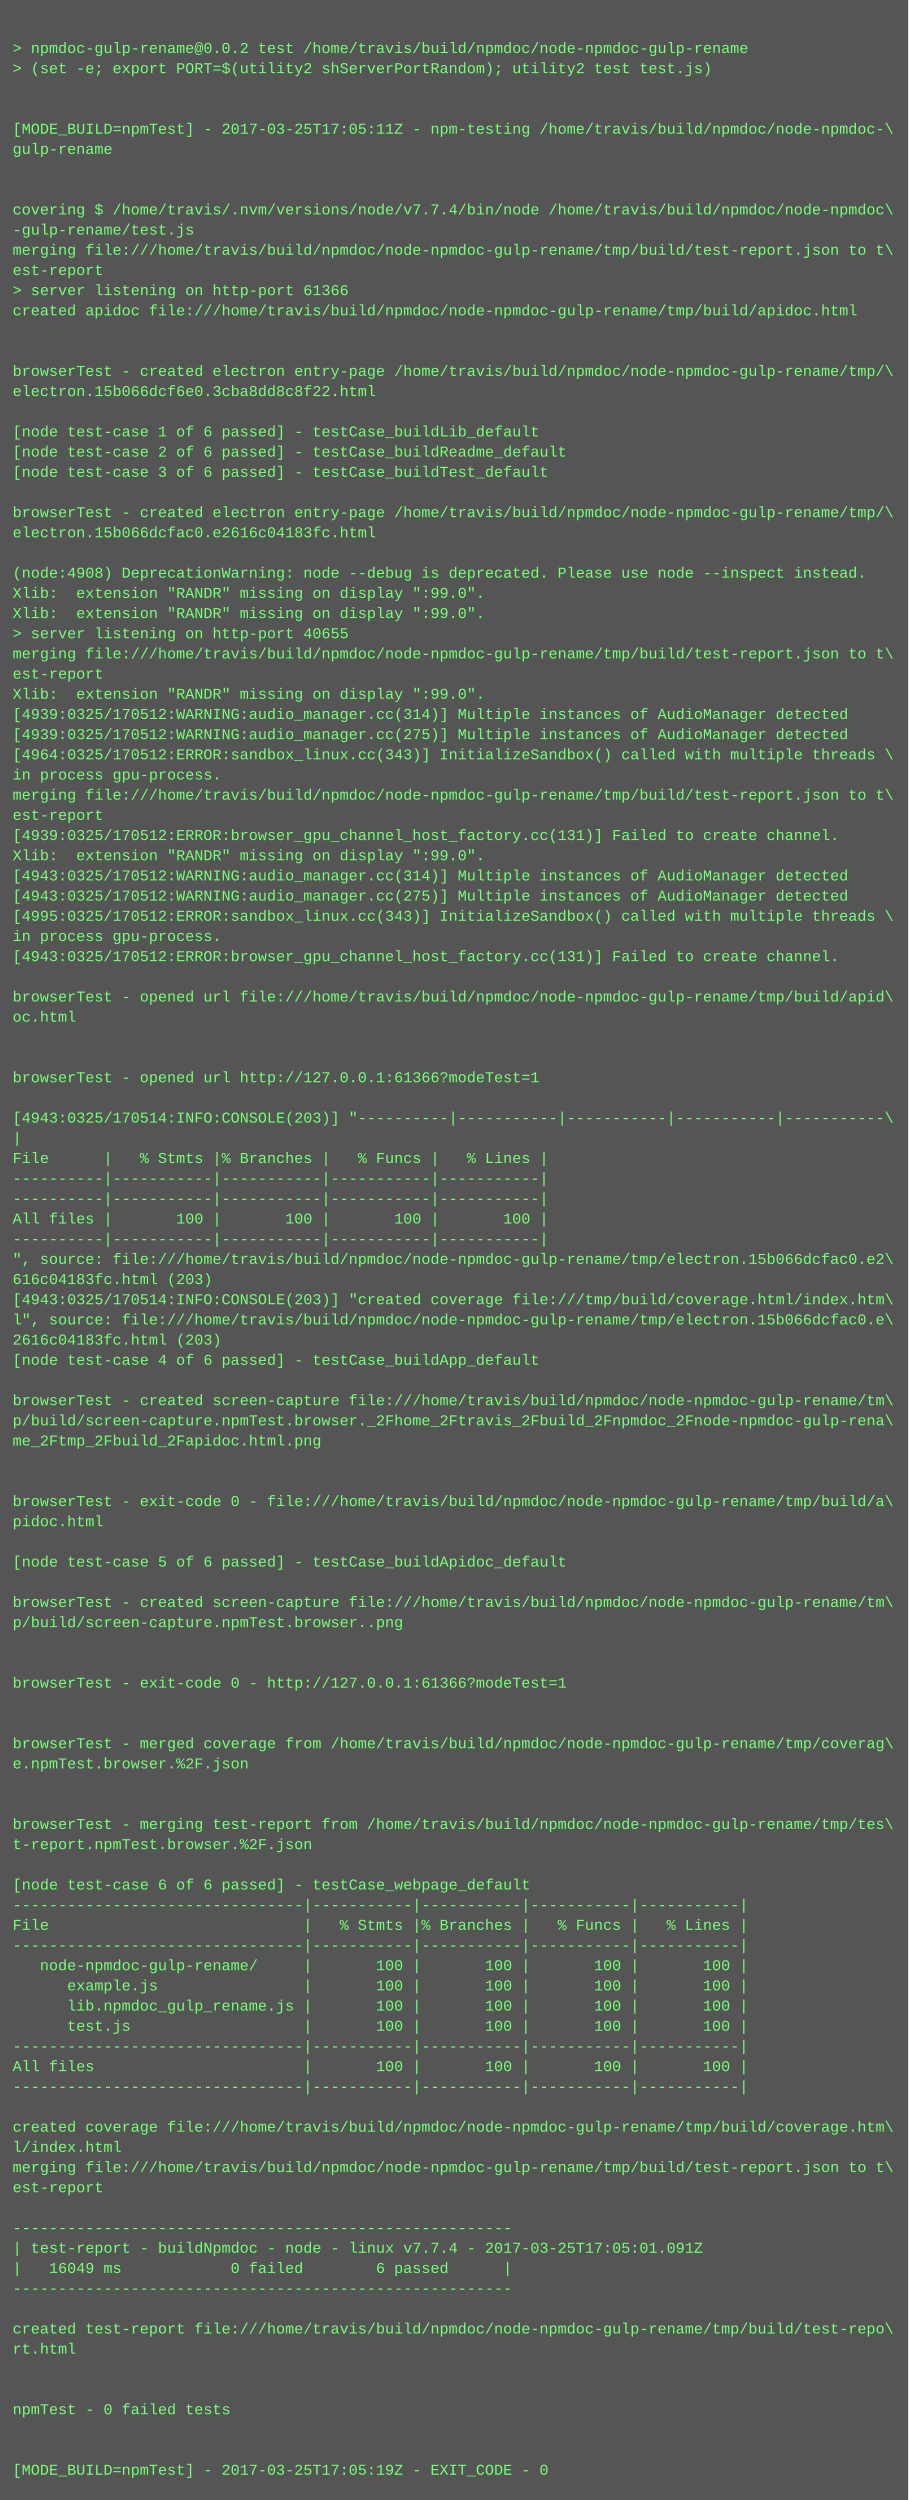
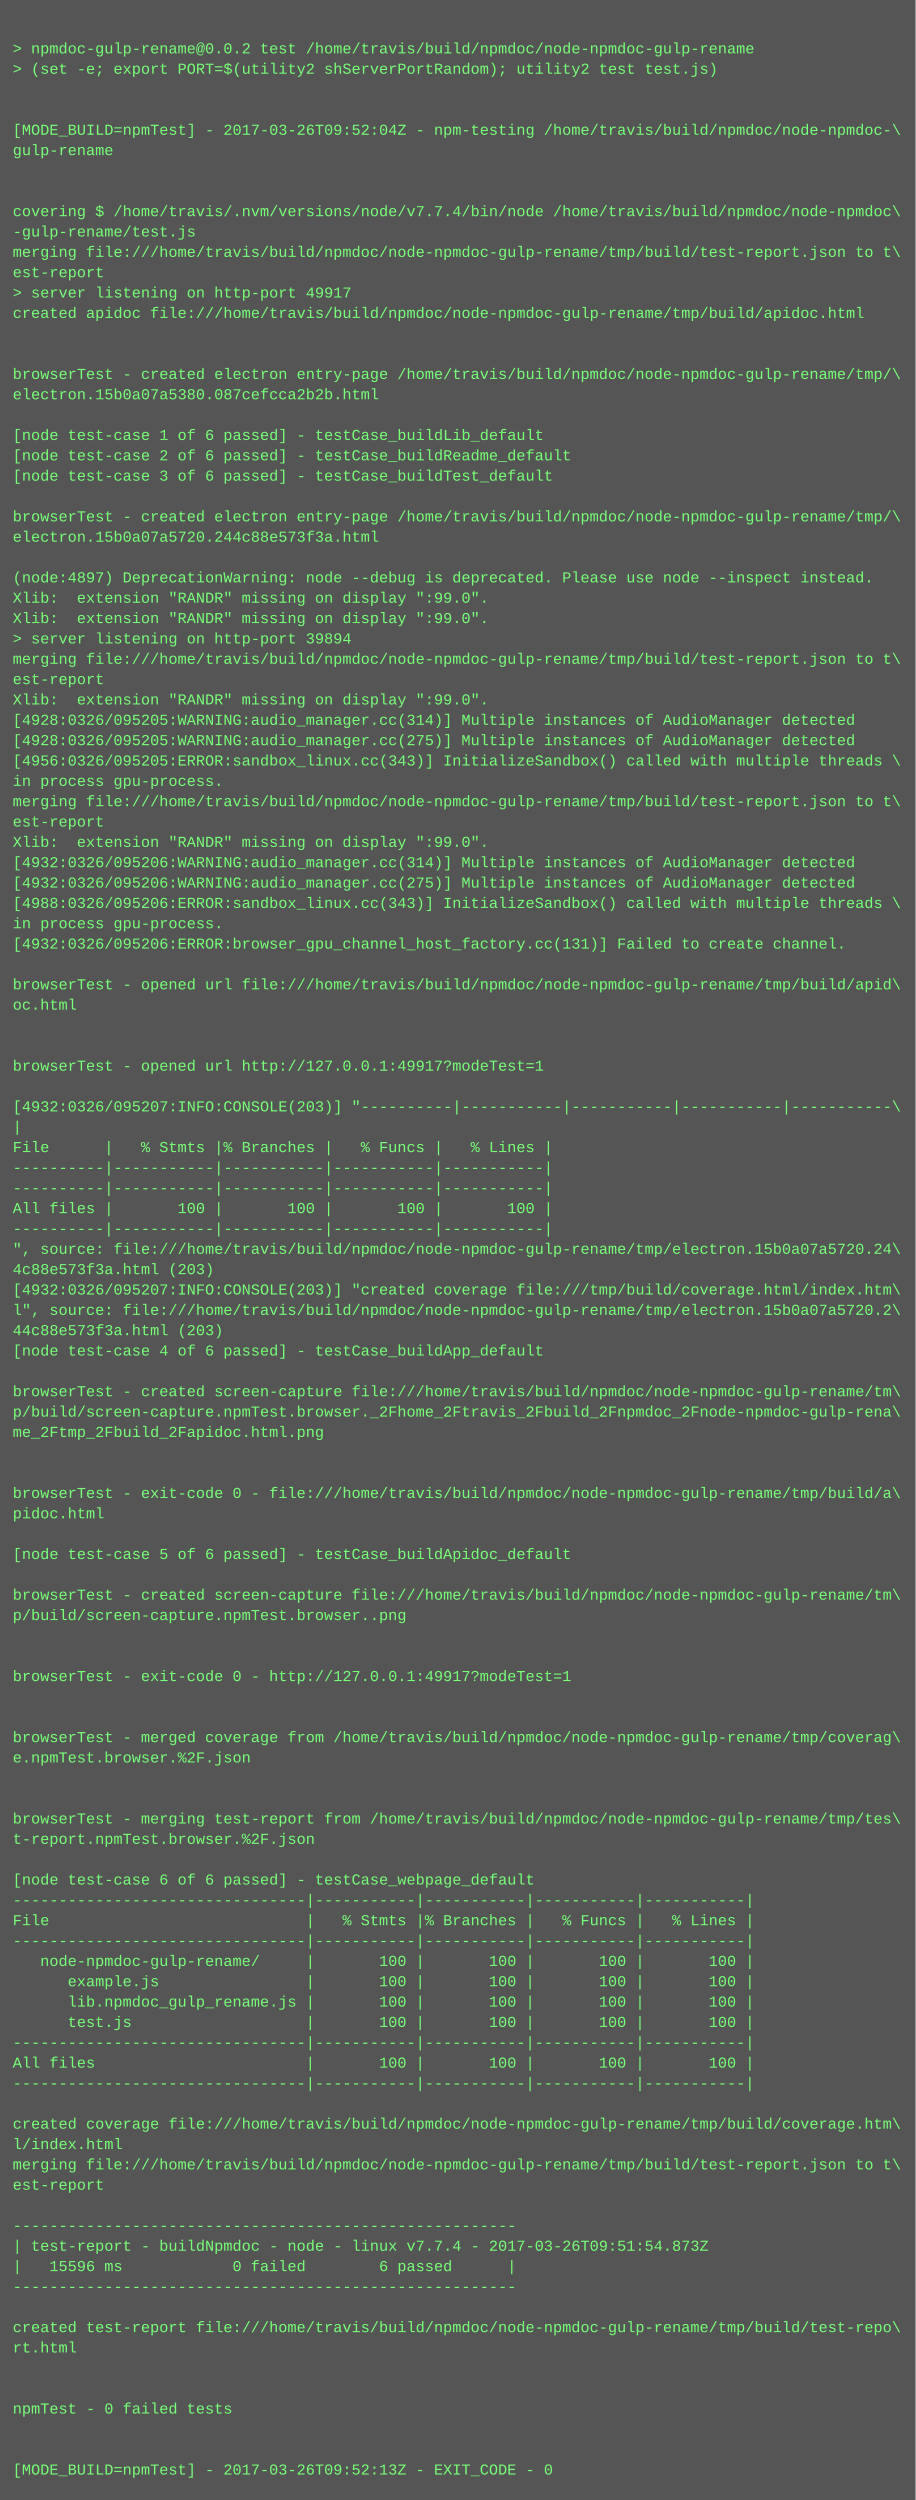
- <svg xmlns="http://www.w3.org/2000/svg" height="1982" width="720">
-   <rect height="1982" fill="#555" width="720" />
+ <svg xmlns="http://www.w3.org/2000/svg" height="1966" width="720">
+   <rect height="1966" fill="#555" width="720" />
  <text fill="#7f7" font-family="Courier New" font-size="12" xml:space="preserve">
    <tspan x="10" y="26" />
    <tspan x="10" y="42">&gt; npmdoc-gulp-rename@0.0.2 test /home/travis/build/npmdoc/node-npmdoc-gulp-rename</tspan>
    <tspan x="10" y="58">&gt; (set -e; export PORT=$(utility2 shServerPortRandom); utility2 test test.js)</tspan>
    <tspan x="10" y="74" />
    <tspan x="10" y="90" />
-     <tspan x="10" y="106">[MODE_BUILD=npmTest] - 2017-03-25T17:05:11Z - npm-testing /home/travis/build/npmdoc/node-npmdoc-\</tspan>
+     <tspan x="10" y="106">[MODE_BUILD=npmTest] - 2017-03-26T09:52:04Z - npm-testing /home/travis/build/npmdoc/node-npmdoc-\</tspan>
    <tspan x="10" y="122">gulp-rename</tspan>
    <tspan x="10" y="138" />
    <tspan x="10" y="154" />
    <tspan x="10" y="170">covering $ /home/travis/.nvm/versions/node/v7.7.4/bin/node /home/travis/build/npmdoc/node-npmdoc\</tspan>
    <tspan x="10" y="186">-gulp-rename/test.js</tspan>
    <tspan x="10" y="202">merging file:///home/travis/build/npmdoc/node-npmdoc-gulp-rename/tmp/build/test-report.json to t\</tspan>
    <tspan x="10" y="218">est-report</tspan>
-     <tspan x="10" y="234">&gt; server listening on http-port 61366</tspan>
+     <tspan x="10" y="234">&gt; server listening on http-port 49917</tspan>
    <tspan x="10" y="250">created apidoc file:///home/travis/build/npmdoc/node-npmdoc-gulp-rename/tmp/build/apidoc.html</tspan>
    <tspan x="10" y="266" />
    <tspan x="10" y="282" />
    <tspan x="10" y="298">browserTest - created electron entry-page /home/travis/build/npmdoc/node-npmdoc-gulp-rename/tmp/\</tspan>
-     <tspan x="10" y="314">electron.15b066dcf6e0.3cba8dd8c8f22.html</tspan>
+     <tspan x="10" y="314">electron.15b0a07a5380.087cefcca2b2b.html</tspan>
    <tspan x="10" y="330" />
    <tspan x="10" y="346">[node test-case 1 of 6 passed] - testCase_buildLib_default</tspan>
    <tspan x="10" y="362">[node test-case 2 of 6 passed] - testCase_buildReadme_default</tspan>
    <tspan x="10" y="378">[node test-case 3 of 6 passed] - testCase_buildTest_default</tspan>
    <tspan x="10" y="394" />
    <tspan x="10" y="410">browserTest - created electron entry-page /home/travis/build/npmdoc/node-npmdoc-gulp-rename/tmp/\</tspan>
-     <tspan x="10" y="426">electron.15b066dcfac0.e2616c04183fc.html</tspan>
+     <tspan x="10" y="426">electron.15b0a07a5720.244c88e573f3a.html</tspan>
    <tspan x="10" y="442" />
-     <tspan x="10" y="458">(node:4908) DeprecationWarning: node --debug is deprecated. Please use node --inspect instead.</tspan>
+     <tspan x="10" y="458">(node:4897) DeprecationWarning: node --debug is deprecated. Please use node --inspect instead.</tspan>
    <tspan x="10" y="474">Xlib:  extension "RANDR" missing on display ":99.0".</tspan>
    <tspan x="10" y="490">Xlib:  extension "RANDR" missing on display ":99.0".</tspan>
-     <tspan x="10" y="506">&gt; server listening on http-port 40655</tspan>
+     <tspan x="10" y="506">&gt; server listening on http-port 39894</tspan>
    <tspan x="10" y="522">merging file:///home/travis/build/npmdoc/node-npmdoc-gulp-rename/tmp/build/test-report.json to t\</tspan>
    <tspan x="10" y="538">est-report</tspan>
    <tspan x="10" y="554">Xlib:  extension "RANDR" missing on display ":99.0".</tspan>
-     <tspan x="10" y="570">[4939:0325/170512:WARNING:audio_manager.cc(314)] Multiple instances of AudioManager detected</tspan>
-     <tspan x="10" y="586">[4939:0325/170512:WARNING:audio_manager.cc(275)] Multiple instances of AudioManager detected</tspan>
-     <tspan x="10" y="602">[4964:0325/170512:ERROR:sandbox_linux.cc(343)] InitializeSandbox() called with multiple threads \</tspan>
+     <tspan x="10" y="570">[4928:0326/095205:WARNING:audio_manager.cc(314)] Multiple instances of AudioManager detected</tspan>
+     <tspan x="10" y="586">[4928:0326/095205:WARNING:audio_manager.cc(275)] Multiple instances of AudioManager detected</tspan>
+     <tspan x="10" y="602">[4956:0326/095205:ERROR:sandbox_linux.cc(343)] InitializeSandbox() called with multiple threads \</tspan>
    <tspan x="10" y="618">in process gpu-process. </tspan>
    <tspan x="10" y="634">merging file:///home/travis/build/npmdoc/node-npmdoc-gulp-rename/tmp/build/test-report.json to t\</tspan>
    <tspan x="10" y="650">est-report</tspan>
-     <tspan x="10" y="666">[4939:0325/170512:ERROR:browser_gpu_channel_host_factory.cc(131)] Failed to create channel.</tspan>
-     <tspan x="10" y="682">Xlib:  extension "RANDR" missing on display ":99.0".</tspan>
-     <tspan x="10" y="698">[4943:0325/170512:WARNING:audio_manager.cc(314)] Multiple instances of AudioManager detected</tspan>
-     <tspan x="10" y="714">[4943:0325/170512:WARNING:audio_manager.cc(275)] Multiple instances of AudioManager detected</tspan>
-     <tspan x="10" y="730">[4995:0325/170512:ERROR:sandbox_linux.cc(343)] InitializeSandbox() called with multiple threads \</tspan>
-     <tspan x="10" y="746">in process gpu-process. </tspan>
-     <tspan x="10" y="762">[4943:0325/170512:ERROR:browser_gpu_channel_host_factory.cc(131)] Failed to create channel.</tspan>
-     <tspan x="10" y="778" />
-     <tspan x="10" y="794">browserTest - opened url file:///home/travis/build/npmdoc/node-npmdoc-gulp-rename/tmp/build/apid\</tspan>
-     <tspan x="10" y="810">oc.html</tspan>
+     <tspan x="10" y="666">Xlib:  extension "RANDR" missing on display ":99.0".</tspan>
+     <tspan x="10" y="682">[4932:0326/095206:WARNING:audio_manager.cc(314)] Multiple instances of AudioManager detected</tspan>
+     <tspan x="10" y="698">[4932:0326/095206:WARNING:audio_manager.cc(275)] Multiple instances of AudioManager detected</tspan>
+     <tspan x="10" y="714">[4988:0326/095206:ERROR:sandbox_linux.cc(343)] InitializeSandbox() called with multiple threads \</tspan>
+     <tspan x="10" y="730">in process gpu-process. </tspan>
+     <tspan x="10" y="746">[4932:0326/095206:ERROR:browser_gpu_channel_host_factory.cc(131)] Failed to create channel.</tspan>
+     <tspan x="10" y="762" />
+     <tspan x="10" y="778">browserTest - opened url file:///home/travis/build/npmdoc/node-npmdoc-gulp-rename/tmp/build/apid\</tspan>
+     <tspan x="10" y="794">oc.html</tspan>
+     <tspan x="10" y="810" />
    <tspan x="10" y="826" />
-     <tspan x="10" y="842" />
-     <tspan x="10" y="858">browserTest - opened url http://127.0.0.1:61366?modeTest=1</tspan>
-     <tspan x="10" y="874" />
-     <tspan x="10" y="890">[4943:0325/170514:INFO:CONSOLE(203)] "----------|-----------|-----------|-----------|-----------\</tspan>
-     <tspan x="10" y="906">|</tspan>
-     <tspan x="10" y="922">File      |   % Stmts |% Branches |   % Funcs |   % Lines |</tspan>
+     <tspan x="10" y="842">browserTest - opened url http://127.0.0.1:49917?modeTest=1</tspan>
+     <tspan x="10" y="858" />
+     <tspan x="10" y="874">[4932:0326/095207:INFO:CONSOLE(203)] "----------|-----------|-----------|-----------|-----------\</tspan>
+     <tspan x="10" y="890">|</tspan>
+     <tspan x="10" y="906">File      |   % Stmts |% Branches |   % Funcs |   % Lines |</tspan>
+     <tspan x="10" y="922">----------|-----------|-----------|-----------|-----------|</tspan>
    <tspan x="10" y="938">----------|-----------|-----------|-----------|-----------|</tspan>
-     <tspan x="10" y="954">----------|-----------|-----------|-----------|-----------|</tspan>
-     <tspan x="10" y="970">All files |       100 |       100 |       100 |       100 |</tspan>
-     <tspan x="10" y="986">----------|-----------|-----------|-----------|-----------|</tspan>
-     <tspan x="10" y="1002">", source: file:///home/travis/build/npmdoc/node-npmdoc-gulp-rename/tmp/electron.15b066dcfac0.e2\</tspan>
-     <tspan x="10" y="1018">616c04183fc.html (203)</tspan>
-     <tspan x="10" y="1034">[4943:0325/170514:INFO:CONSOLE(203)] "created coverage file:///tmp/build/coverage.html/index.htm\</tspan>
-     <tspan x="10" y="1050">l", source: file:///home/travis/build/npmdoc/node-npmdoc-gulp-rename/tmp/electron.15b066dcfac0.e\</tspan>
-     <tspan x="10" y="1066">2616c04183fc.html (203)</tspan>
-     <tspan x="10" y="1082">[node test-case 4 of 6 passed] - testCase_buildApp_default</tspan>
-     <tspan x="10" y="1098" />
-     <tspan x="10" y="1114">browserTest - created screen-capture file:///home/travis/build/npmdoc/node-npmdoc-gulp-rename/tm\</tspan>
-     <tspan x="10" y="1130">p/build/screen-capture.npmTest.browser._2Fhome_2Ftravis_2Fbuild_2Fnpmdoc_2Fnode-npmdoc-gulp-rena\</tspan>
-     <tspan x="10" y="1146">me_2Ftmp_2Fbuild_2Fapidoc.html.png</tspan>
+     <tspan x="10" y="954">All files |       100 |       100 |       100 |       100 |</tspan>
+     <tspan x="10" y="970">----------|-----------|-----------|-----------|-----------|</tspan>
+     <tspan x="10" y="986">", source: file:///home/travis/build/npmdoc/node-npmdoc-gulp-rename/tmp/electron.15b0a07a5720.24\</tspan>
+     <tspan x="10" y="1002">4c88e573f3a.html (203)</tspan>
+     <tspan x="10" y="1018">[4932:0326/095207:INFO:CONSOLE(203)] "created coverage file:///tmp/build/coverage.html/index.htm\</tspan>
+     <tspan x="10" y="1034">l", source: file:///home/travis/build/npmdoc/node-npmdoc-gulp-rename/tmp/electron.15b0a07a5720.2\</tspan>
+     <tspan x="10" y="1050">44c88e573f3a.html (203)</tspan>
+     <tspan x="10" y="1066">[node test-case 4 of 6 passed] - testCase_buildApp_default</tspan>
+     <tspan x="10" y="1082" />
+     <tspan x="10" y="1098">browserTest - created screen-capture file:///home/travis/build/npmdoc/node-npmdoc-gulp-rename/tm\</tspan>
+     <tspan x="10" y="1114">p/build/screen-capture.npmTest.browser._2Fhome_2Ftravis_2Fbuild_2Fnpmdoc_2Fnode-npmdoc-gulp-rena\</tspan>
+     <tspan x="10" y="1130">me_2Ftmp_2Fbuild_2Fapidoc.html.png</tspan>
+     <tspan x="10" y="1146" />
    <tspan x="10" y="1162" />
-     <tspan x="10" y="1178" />
-     <tspan x="10" y="1194">browserTest - exit-code 0 - file:///home/travis/build/npmdoc/node-npmdoc-gulp-rename/tmp/build/a\</tspan>
-     <tspan x="10" y="1210">pidoc.html</tspan>
-     <tspan x="10" y="1226" />
-     <tspan x="10" y="1242">[node test-case 5 of 6 passed] - testCase_buildApidoc_default</tspan>
-     <tspan x="10" y="1258" />
-     <tspan x="10" y="1274">browserTest - created screen-capture file:///home/travis/build/npmdoc/node-npmdoc-gulp-rename/tm\</tspan>
-     <tspan x="10" y="1290">p/build/screen-capture.npmTest.browser..png</tspan>
+     <tspan x="10" y="1178">browserTest - exit-code 0 - file:///home/travis/build/npmdoc/node-npmdoc-gulp-rename/tmp/build/a\</tspan>
+     <tspan x="10" y="1194">pidoc.html</tspan>
+     <tspan x="10" y="1210" />
+     <tspan x="10" y="1226">[node test-case 5 of 6 passed] - testCase_buildApidoc_default</tspan>
+     <tspan x="10" y="1242" />
+     <tspan x="10" y="1258">browserTest - created screen-capture file:///home/travis/build/npmdoc/node-npmdoc-gulp-rename/tm\</tspan>
+     <tspan x="10" y="1274">p/build/screen-capture.npmTest.browser..png</tspan>
+     <tspan x="10" y="1290" />
    <tspan x="10" y="1306" />
-     <tspan x="10" y="1322" />
-     <tspan x="10" y="1338">browserTest - exit-code 0 - http://127.0.0.1:61366?modeTest=1</tspan>
+     <tspan x="10" y="1322">browserTest - exit-code 0 - http://127.0.0.1:49917?modeTest=1</tspan>
+     <tspan x="10" y="1338" />
    <tspan x="10" y="1354" />
-     <tspan x="10" y="1370" />
-     <tspan x="10" y="1386">browserTest - merged coverage from /home/travis/build/npmdoc/node-npmdoc-gulp-rename/tmp/coverag\</tspan>
-     <tspan x="10" y="1402">e.npmTest.browser.%2F.json</tspan>
+     <tspan x="10" y="1370">browserTest - merged coverage from /home/travis/build/npmdoc/node-npmdoc-gulp-rename/tmp/coverag\</tspan>
+     <tspan x="10" y="1386">e.npmTest.browser.%2F.json</tspan>
+     <tspan x="10" y="1402" />
    <tspan x="10" y="1418" />
-     <tspan x="10" y="1434" />
-     <tspan x="10" y="1450">browserTest - merging test-report from /home/travis/build/npmdoc/node-npmdoc-gulp-rename/tmp/tes\</tspan>
-     <tspan x="10" y="1466">t-report.npmTest.browser.%2F.json</tspan>
-     <tspan x="10" y="1482" />
-     <tspan x="10" y="1498">[node test-case 6 of 6 passed] - testCase_webpage_default</tspan>
-     <tspan x="10" y="1514">--------------------------------|-----------|-----------|-----------|-----------|</tspan>
-     <tspan x="10" y="1530">File                            |   % Stmts |% Branches |   % Funcs |   % Lines |</tspan>
-     <tspan x="10" y="1546">--------------------------------|-----------|-----------|-----------|-----------|</tspan>
-     <tspan x="10" y="1562">   node-npmdoc-gulp-rename/     |       100 |       100 |       100 |       100 |</tspan>
-     <tspan x="10" y="1578">      example.js                |       100 |       100 |       100 |       100 |</tspan>
-     <tspan x="10" y="1594">      lib.npmdoc_gulp_rename.js |       100 |       100 |       100 |       100 |</tspan>
-     <tspan x="10" y="1610">      test.js                   |       100 |       100 |       100 |       100 |</tspan>
-     <tspan x="10" y="1626">--------------------------------|-----------|-----------|-----------|-----------|</tspan>
-     <tspan x="10" y="1642">All files                       |       100 |       100 |       100 |       100 |</tspan>
-     <tspan x="10" y="1658">--------------------------------|-----------|-----------|-----------|-----------|</tspan>
-     <tspan x="10" y="1674" />
-     <tspan x="10" y="1690">created coverage file:///home/travis/build/npmdoc/node-npmdoc-gulp-rename/tmp/build/coverage.htm\</tspan>
-     <tspan x="10" y="1706">l/index.html</tspan>
-     <tspan x="10" y="1722">merging file:///home/travis/build/npmdoc/node-npmdoc-gulp-rename/tmp/build/test-report.json to t\</tspan>
-     <tspan x="10" y="1738">est-report</tspan>
-     <tspan x="10" y="1754" />
-     <tspan x="10" y="1770">-------------------------------------------------------</tspan>
-     <tspan x="10" y="1786">| test-report - buildNpmdoc - node - linux v7.7.4 - 2017-03-25T17:05:01.091Z</tspan>
-     <tspan x="10" y="1802">|   16049 ms            0 failed        6 passed      |</tspan>
-     <tspan x="10" y="1818">-------------------------------------------------------</tspan>
-     <tspan x="10" y="1834" />
-     <tspan x="10" y="1850">created test-report file:///home/travis/build/npmdoc/node-npmdoc-gulp-rename/tmp/build/test-repo\</tspan>
-     <tspan x="10" y="1866">rt.html</tspan>
+     <tspan x="10" y="1434">browserTest - merging test-report from /home/travis/build/npmdoc/node-npmdoc-gulp-rename/tmp/tes\</tspan>
+     <tspan x="10" y="1450">t-report.npmTest.browser.%2F.json</tspan>
+     <tspan x="10" y="1466" />
+     <tspan x="10" y="1482">[node test-case 6 of 6 passed] - testCase_webpage_default</tspan>
+     <tspan x="10" y="1498">--------------------------------|-----------|-----------|-----------|-----------|</tspan>
+     <tspan x="10" y="1514">File                            |   % Stmts |% Branches |   % Funcs |   % Lines |</tspan>
+     <tspan x="10" y="1530">--------------------------------|-----------|-----------|-----------|-----------|</tspan>
+     <tspan x="10" y="1546">   node-npmdoc-gulp-rename/     |       100 |       100 |       100 |       100 |</tspan>
+     <tspan x="10" y="1562">      example.js                |       100 |       100 |       100 |       100 |</tspan>
+     <tspan x="10" y="1578">      lib.npmdoc_gulp_rename.js |       100 |       100 |       100 |       100 |</tspan>
+     <tspan x="10" y="1594">      test.js                   |       100 |       100 |       100 |       100 |</tspan>
+     <tspan x="10" y="1610">--------------------------------|-----------|-----------|-----------|-----------|</tspan>
+     <tspan x="10" y="1626">All files                       |       100 |       100 |       100 |       100 |</tspan>
+     <tspan x="10" y="1642">--------------------------------|-----------|-----------|-----------|-----------|</tspan>
+     <tspan x="10" y="1658" />
+     <tspan x="10" y="1674">created coverage file:///home/travis/build/npmdoc/node-npmdoc-gulp-rename/tmp/build/coverage.htm\</tspan>
+     <tspan x="10" y="1690">l/index.html</tspan>
+     <tspan x="10" y="1706">merging file:///home/travis/build/npmdoc/node-npmdoc-gulp-rename/tmp/build/test-report.json to t\</tspan>
+     <tspan x="10" y="1722">est-report</tspan>
+     <tspan x="10" y="1738" />
+     <tspan x="10" y="1754">-------------------------------------------------------</tspan>
+     <tspan x="10" y="1770">| test-report - buildNpmdoc - node - linux v7.7.4 - 2017-03-26T09:51:54.873Z</tspan>
+     <tspan x="10" y="1786">|   15596 ms            0 failed        6 passed      |</tspan>
+     <tspan x="10" y="1802">-------------------------------------------------------</tspan>
+     <tspan x="10" y="1818" />
+     <tspan x="10" y="1834">created test-report file:///home/travis/build/npmdoc/node-npmdoc-gulp-rename/tmp/build/test-repo\</tspan>
+     <tspan x="10" y="1850">rt.html</tspan>
+     <tspan x="10" y="1866" />
    <tspan x="10" y="1882" />
-     <tspan x="10" y="1898" />
-     <tspan x="10" y="1914">npmTest - 0 failed tests</tspan>
+     <tspan x="10" y="1898">npmTest - 0 failed tests</tspan>
+     <tspan x="10" y="1914" />
    <tspan x="10" y="1930" />
-     <tspan x="10" y="1946" />
-     <tspan x="10" y="1962">[MODE_BUILD=npmTest] - 2017-03-25T17:05:19Z - EXIT_CODE - 0</tspan>
+     <tspan x="10" y="1946">[MODE_BUILD=npmTest] - 2017-03-26T09:52:13Z - EXIT_CODE - 0</tspan>
  </text>
</svg>
